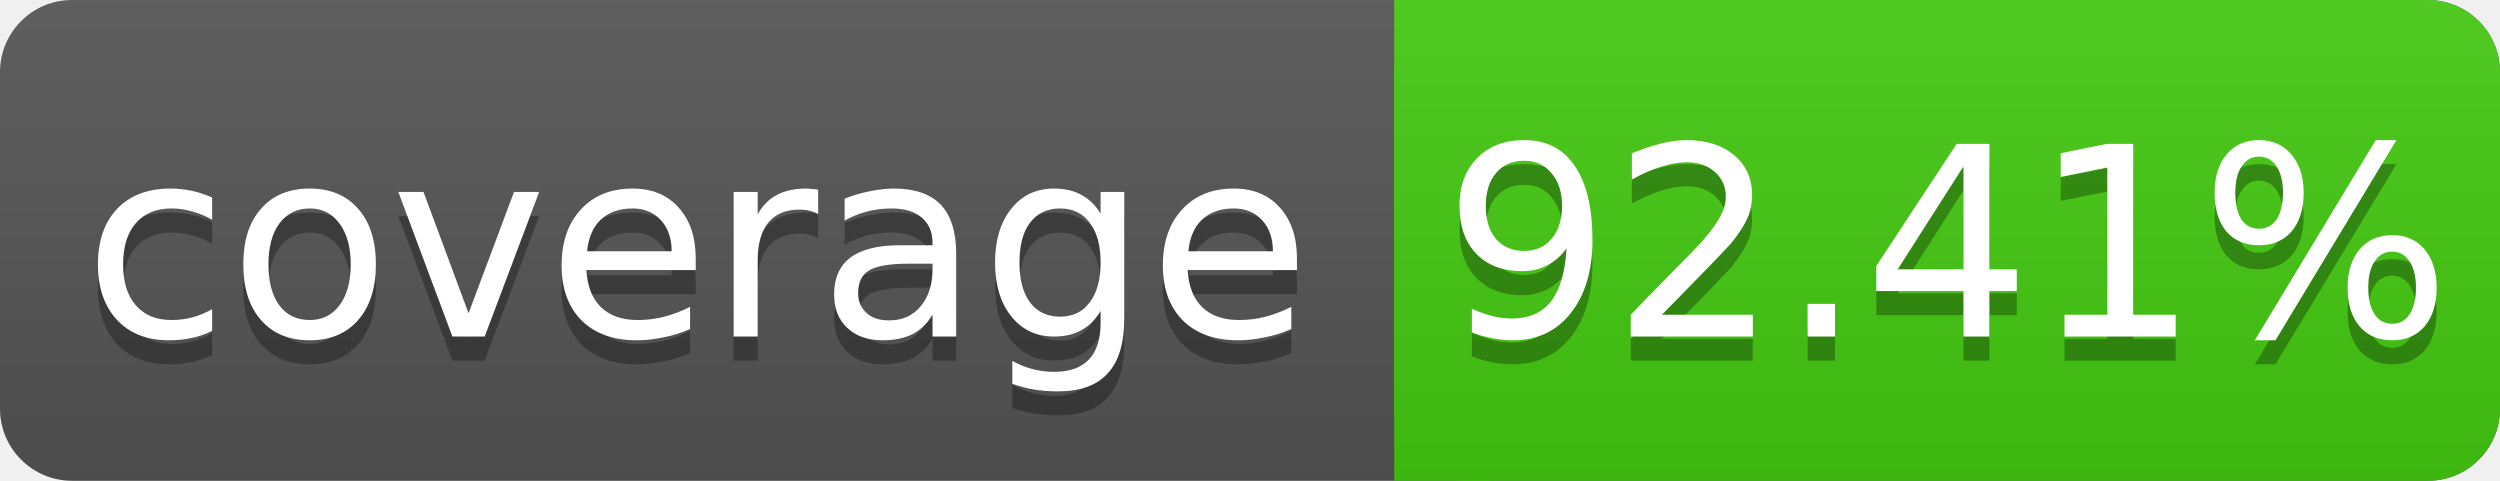
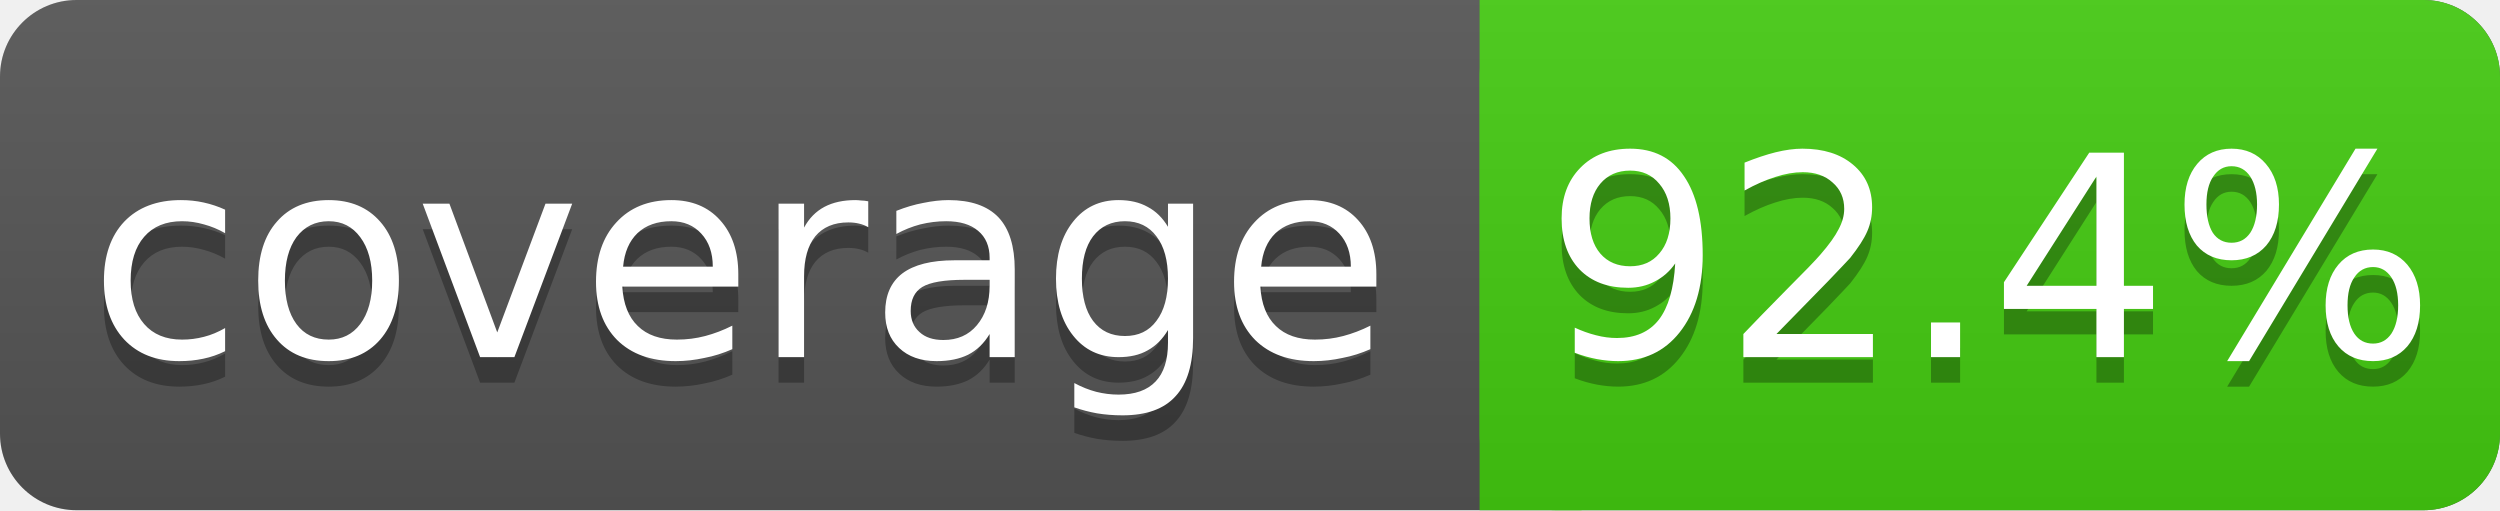
- <svg xmlns="http://www.w3.org/2000/svg" width="104" height="20">
+ <svg xmlns="http://www.w3.org/2000/svg" width="98" height="20">
  <linearGradient id="s" x2="0" y2="100%">
    <stop offset="0" stop-color="#bbb" stop-opacity=".1" />
    <stop offset="1" stop-opacity=".1" />
  </linearGradient>
-   <rect rx="3" width="104" height="20" fill="#555" />
-   <rect rx="3" x="58" width="46" height="20" fill="#4c1" />
+   <rect rx="3" width="98" height="20" fill="#555" />
+   <rect rx="3" x="58" width="40" height="20" fill="#4c1" />
  <rect x="58" width="4" height="20" fill="#4c1" />
-   <rect rx="3" width="104" height="20" fill="url(#s)" />
+   <rect rx="3" width="98" height="20" fill="url(#s)" />
  <g fill="#fff" text-anchor="middle" font-family="DejaVu Sans,Verdana,Geneva,sans-serif" font-size="11">
    <text x="29" y="15" fill="#010101" fill-opacity=".3">coverage</text>
    <text x="29" y="14">coverage</text>
-     <text x="81" y="15" fill="#010101" fill-opacity=".3">92.41%</text>
-     <text x="81" y="14">92.41%</text>
+     <text x="78" y="15" fill="#010101" fill-opacity=".3">92.4%</text>
+     <text x="78" y="14">92.4%</text>
  </g>
</svg>
